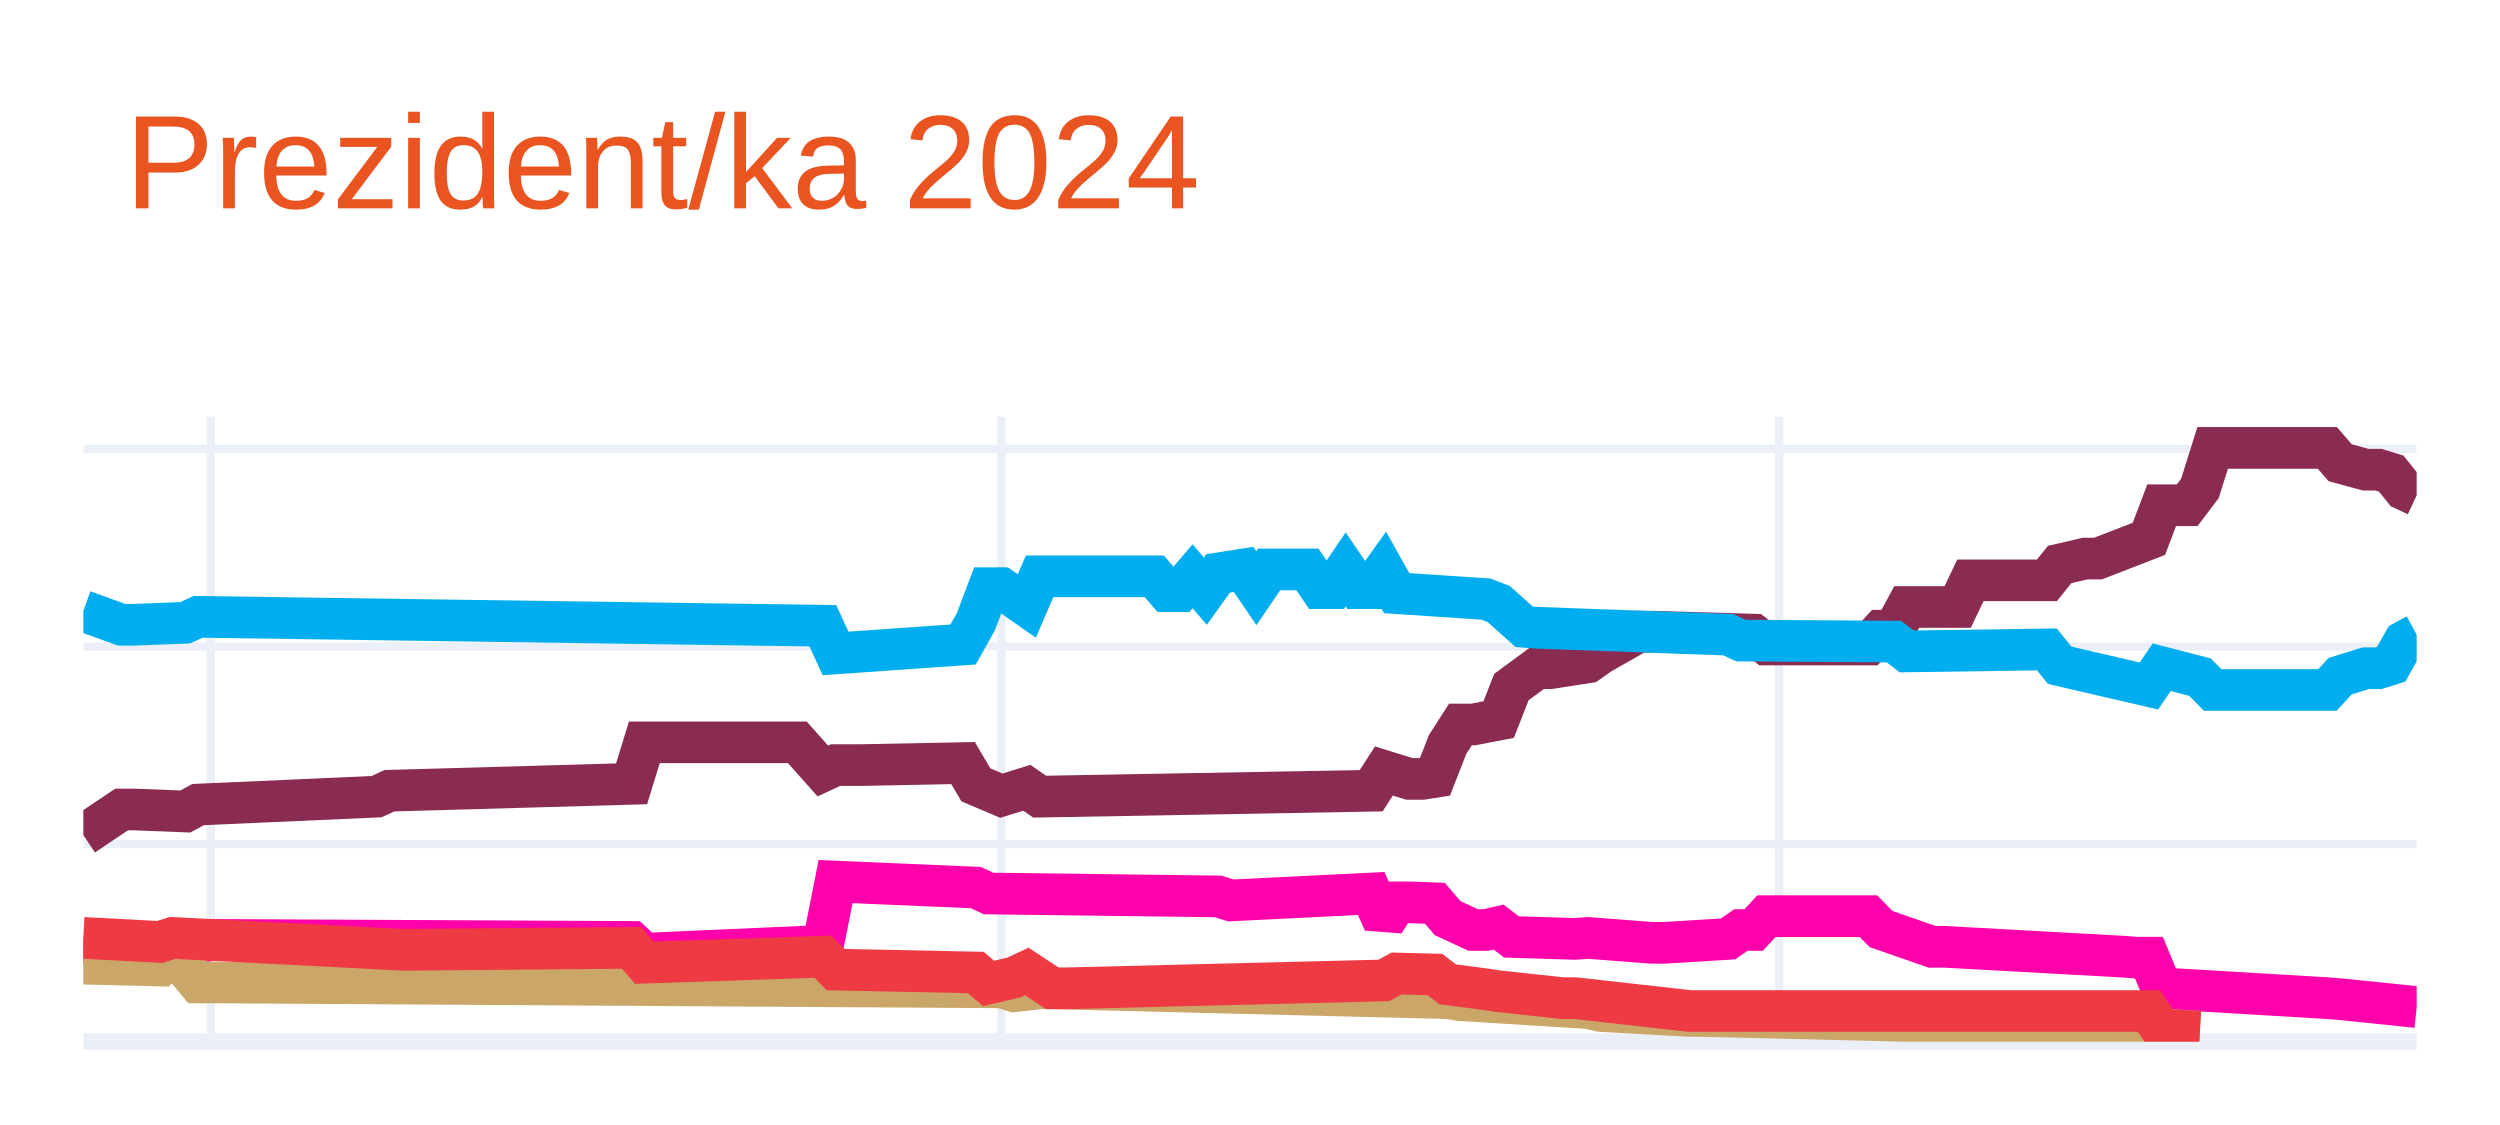
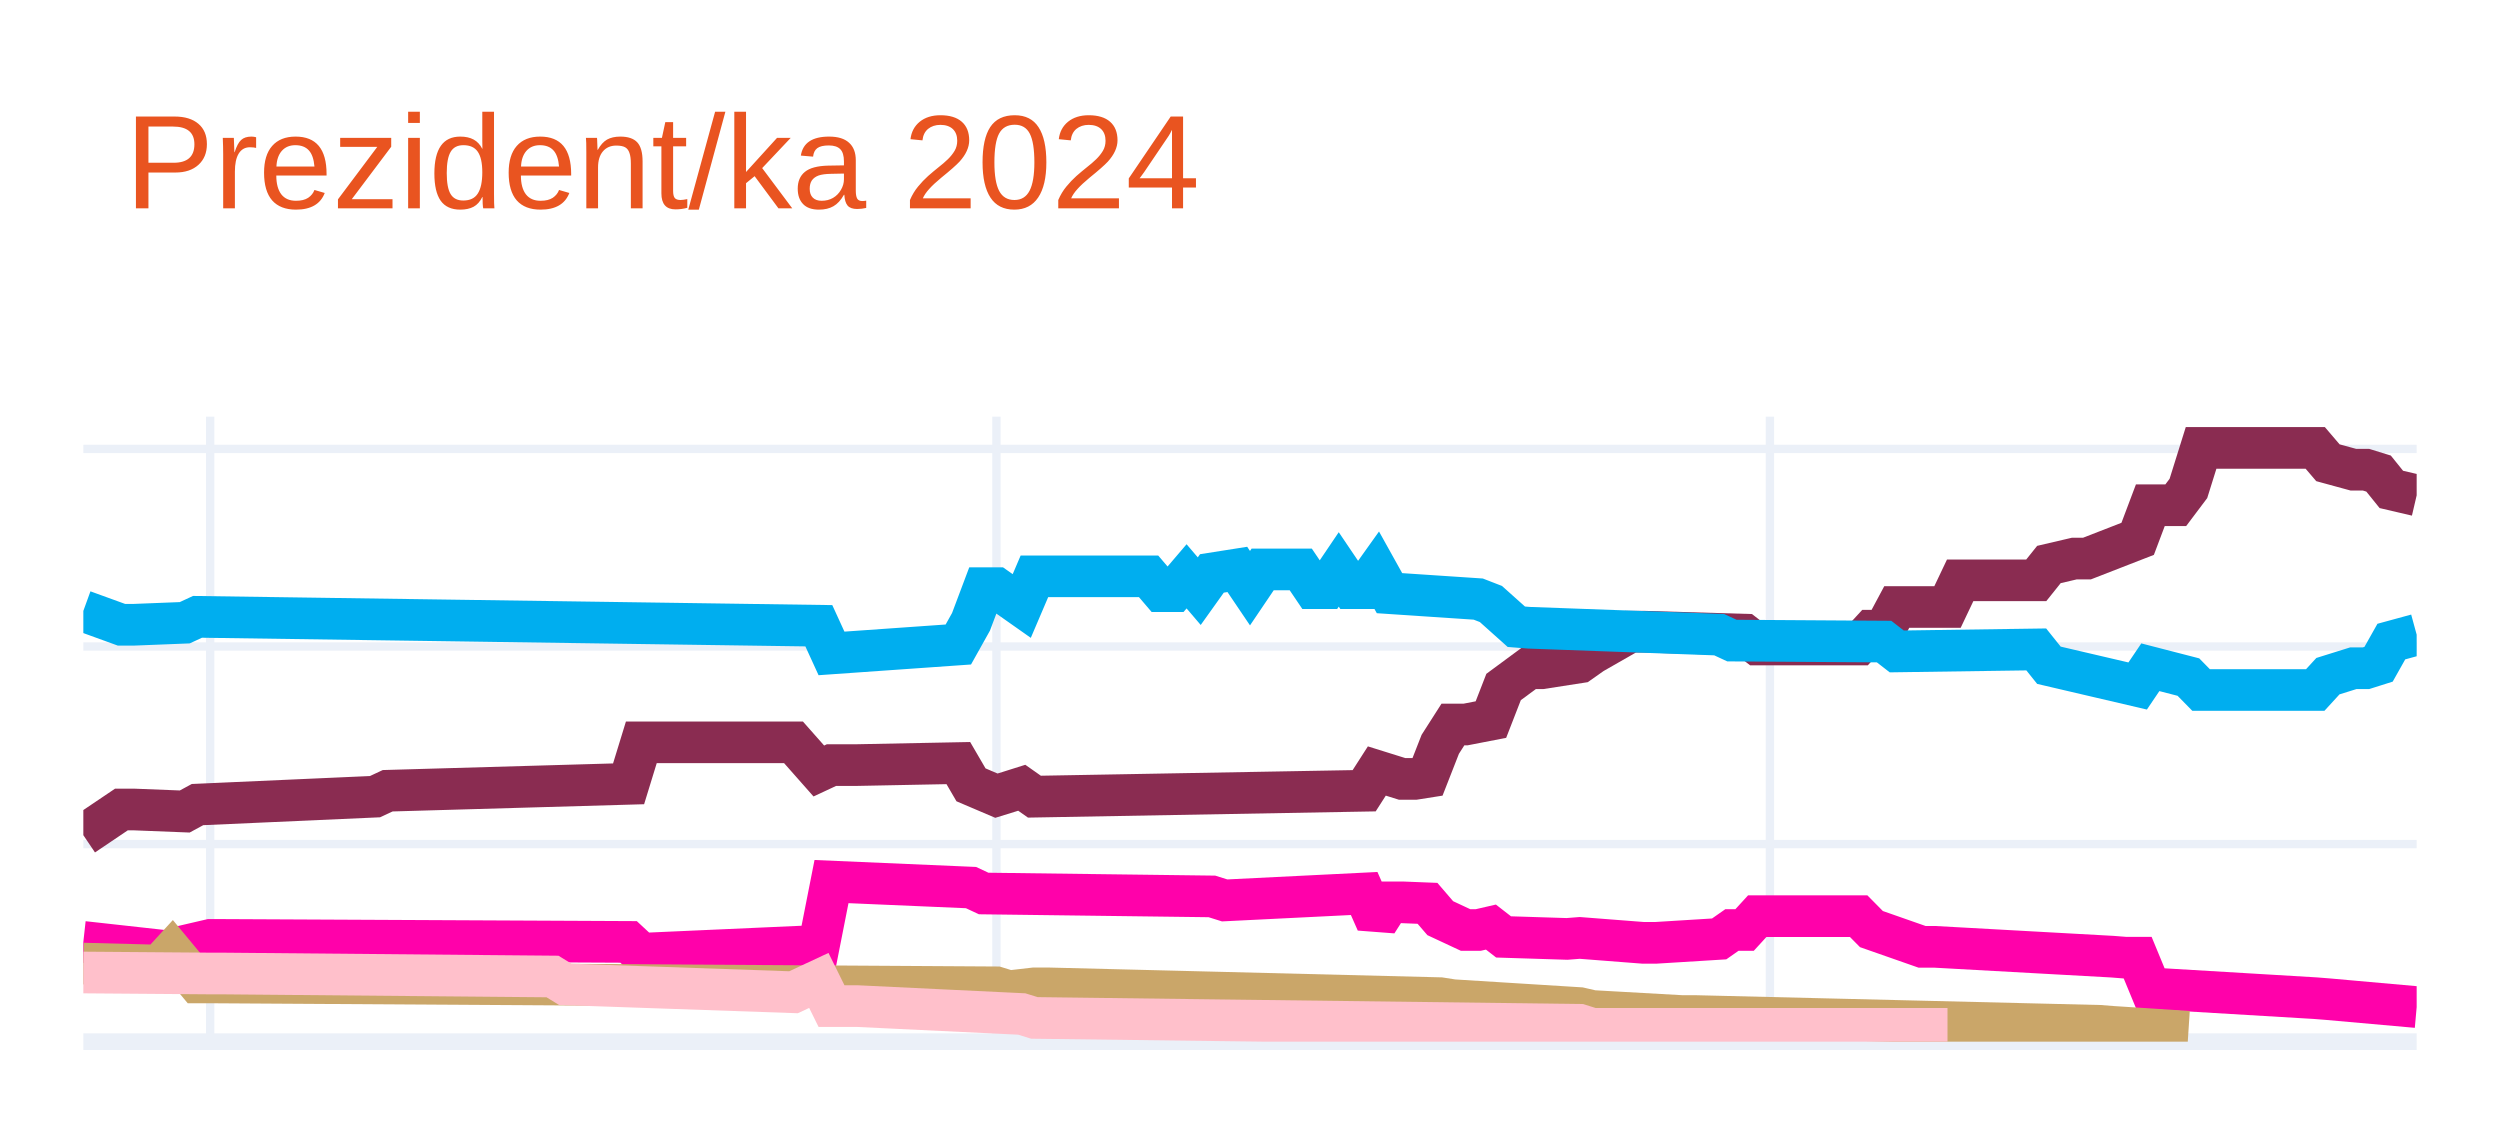
<svg xmlns="http://www.w3.org/2000/svg" class="main-svg" width="300" height="135" style="" viewBox="0 0 300 135">
  <rect x="0" y="0" width="300" height="135" style="fill: rgb(255, 255, 255); fill-opacity: 1;" />
-   <defs id="defs-f9f2c8">
+   <defs id="defs-5eb5af">
    <g class="clips">
-       <clipPath id="clipf9f2c8xyplot" class="plotclip">
+       <clipPath id="clip5eb5afxyplot" class="plotclip">
        <rect width="280" height="75" />
      </clipPath>
-       <clipPath class="axesclip" id="clipf9f2c8x">
+       <clipPath class="axesclip" id="clip5eb5afx">
        <rect x="10" y="0" width="280" height="135" />
      </clipPath>
-       <clipPath class="axesclip" id="clipf9f2c8y">
+       <clipPath class="axesclip" id="clip5eb5afy">
        <rect x="0" y="50" width="300" height="75" />
      </clipPath>
-       <clipPath class="axesclip" id="clipf9f2c8xy">
+       <clipPath class="axesclip" id="clip5eb5afxy">
        <rect x="10" y="50" width="280" height="75" />
      </clipPath>
    </g>
    <g class="gradients" />
    <g class="patterns" />
  </defs>
  <g class="bglayer" />
  <g class="layer-below">
    <g class="imagelayer" />
    <g class="shapelayer" />
  </g>
  <g class="cartesianlayer">
    <g class="subplot xy">
      <g class="layer-subplot">
        <g class="shapelayer" />
        <g class="imagelayer" />
      </g>
      <g class="minor-gridlayer">
        <g class="x" />
        <g class="y" />
      </g>
      <g class="gridlayer">
        <g class="x">
-           <path class="xgrid crisp" transform="translate(25.3,0)" d="M0,50v75" style="stroke: rgb(235, 240, 248); stroke-opacity: 1; stroke-width: 1px;" />
-           <path class="xgrid crisp" transform="translate(120.16,0)" d="M0,50v75" style="stroke: rgb(235, 240, 248); stroke-opacity: 1; stroke-width: 1px;" />
-           <path class="xgrid crisp" transform="translate(213.5,0)" d="M0,50v75" style="stroke: rgb(235, 240, 248); stroke-opacity: 1; stroke-width: 1px;" />
+           <path class="xgrid crisp" transform="translate(25.22,0)" d="M0,50v75" style="stroke: rgb(235, 240, 248); stroke-opacity: 1; stroke-width: 1px;" />
+           <path class="xgrid crisp" transform="translate(119.57,0)" d="M0,50v75" style="stroke: rgb(235, 240, 248); stroke-opacity: 1; stroke-width: 1px;" />
+           <path class="xgrid crisp" transform="translate(212.39,0)" d="M0,50v75" style="stroke: rgb(235, 240, 248); stroke-opacity: 1; stroke-width: 1px;" />
        </g>
        <g class="y">
          <path class="ygrid crisp" transform="translate(0,101.29)" d="M10,0h280" style="stroke: rgb(235, 240, 248); stroke-opacity: 1; stroke-width: 1px;" />
          <path class="ygrid crisp" transform="translate(0,77.58)" d="M10,0h280" style="stroke: rgb(235, 240, 248); stroke-opacity: 1; stroke-width: 1px;" />
          <path class="ygrid crisp" transform="translate(0,53.87)" d="M10,0h280" style="stroke: rgb(235, 240, 248); stroke-opacity: 1; stroke-width: 1px;" />
        </g>
      </g>
      <g class="zerolinelayer">
        <path class="yzl zl crisp" transform="translate(0,125)" d="M10,0h280" style="stroke: rgb(235, 240, 248); stroke-opacity: 1; stroke-width: 2px;" />
      </g>
      <path class="xlines-below" />
      <path class="ylines-below" />
      <g class="overlines-below" />
      <g class="xaxislayer-below" />
      <g class="yaxislayer-below" />
      <g class="overaxes-below" />
-       <g class="plot" transform="translate(10,50)" clip-path="url(#clipf9f2c8xyplot)">
+       <g class="plot" transform="translate(10,50)" clip-path="url(#clip5eb5afxyplot)">
        <g class="scatterlayer mlayer">
-           <g class="trace scatter trace032693" style="stroke-miterlimit: 2; opacity: 1;">
+           <g class="trace scatter tracec916f0" style="stroke-miterlimit: 2; opacity: 1;">
            <g class="fills" />
            <g class="errorbars" />
            <g class="lines">
-               <path class="js-line" d="M0,50.22L4.59,47.14L6.12,47.14L12.24,47.38L13.77,46.55L35.19,45.6L36.72,44.89L65.79,44.06L67.32,39.08L85.68,39.08L88.74,42.52L90.27,41.81L93.33,41.81L105.57,41.57L107.1,44.18L110.16,45.48L111.69,45.01L113.22,44.53L114.75,45.6L154.54,44.89L156.07,42.52L159.13,43.47L160.66,43.47L162.19,43.23L163.72,39.32L165.25,36.94L166.78,36.94L169.84,36.35L171.37,32.44L174.43,30.19L175.96,30.19L180.55,29.48L182.08,28.41L186.67,25.8L188.2,25.8L200.44,26.16L201.97,27.34L214.21,27.34L215.74,25.68L217.27,25.68L218.8,22.84L224.92,22.84L226.45,19.64L235.63,19.64L237.16,17.74L240.22,17.03L241.75,17.03L247.87,14.66L249.4,10.63L252.46,10.63L253.99,8.61L255.52,3.75L257.05,3.75L269.29,3.75L270.82,5.53L273.88,6.36L275.41,6.36L276.94,6.83L278.47,8.73L280,9.44" style="vector-effect: none; fill: none; stroke: rgb(138, 44, 81); stroke-opacity: 1; stroke-width: 5px; opacity: 1;" />
+               <path class="js-line" d="M0,50.22L4.57,47.14L6.09,47.14L12.17,47.38L13.7,46.55L35,45.6L36.52,44.89L65.43,44.06L66.96,39.08L85.22,39.08L88.26,42.52L89.78,41.81L92.83,41.81L105,41.57L106.52,44.18L109.57,45.48L111.09,45.01L112.61,44.53L114.13,45.6L153.7,44.89L155.22,42.52L158.26,43.47L159.78,43.47L161.3,43.23L162.83,39.32L164.35,36.94L165.87,36.94L168.91,36.35L170.43,32.44L173.48,30.19L175,30.19L179.57,29.48L181.09,28.41L185.65,25.8L187.17,25.8L199.35,26.16L200.87,27.34L213.04,27.34L214.57,25.68L216.09,25.68L217.61,22.84L223.7,22.84L225.22,19.64L234.35,19.64L235.87,17.74L238.91,17.03L240.43,17.03L246.52,14.66L248.04,10.63L251.09,10.63L252.61,8.61L254.13,3.75L255.65,3.75L267.83,3.75L269.35,5.53L272.39,6.36L273.91,6.36L275.43,6.83L276.96,8.73L280,9.44" style="vector-effect: none; fill: none; stroke: rgb(138, 44, 81); stroke-opacity: 1; stroke-width: 5px; opacity: 1;" />
            </g>
            <g class="points" />
            <g class="text" />
          </g>
-           <g class="trace scatter trace4e6f43" style="stroke-miterlimit: 2; opacity: 1;">
+           <g class="trace scatter trace1bc325" style="stroke-miterlimit: 2; opacity: 1;">
            <g class="fills" />
            <g class="errorbars" />
            <g class="lines">
-               <path class="js-line" d="M0,23.31L4.59,24.97L6.12,24.97L12.24,24.73L13.77,24.02L88.74,25.09L90.27,28.41L105.57,27.34L107.1,24.62L108.63,20.58L110.16,20.58L113.22,22.72L114.75,19.16L128.52,19.16L130.05,20.94L131.58,20.94L133.11,19.16L134.64,20.94L136.17,18.81L139.23,18.33L140.77,20.58L142.3,18.33L143.83,18.33L146.89,18.33L148.42,20.58L149.95,20.58L151.48,18.33L153.01,20.58L154.54,20.58L156.07,18.45L157.6,21.18L168.31,21.89L169.84,22.48L172.9,25.21L174.43,25.33L197.38,26.16L198.91,26.87L217.27,26.99L218.8,28.17L235.63,27.93L237.16,29.83L247.87,32.32L249.4,30.07L253.99,31.25L255.52,32.8L269.29,32.8L270.82,31.14L273.88,30.19L275.41,30.19L276.94,29.71L278.47,26.99L280,26.16" style="vector-effect: none; fill: none; stroke: rgb(0, 174, 239); stroke-opacity: 1; stroke-width: 5px; opacity: 1;" />
+               <path class="js-line" d="M0,23.31L4.57,24.97L6.09,24.97L12.17,24.73L13.7,24.02L88.26,25.09L89.78,28.41L105,27.34L106.52,24.62L108.04,20.58L109.57,20.58L112.61,22.72L114.13,19.16L127.83,19.16L129.35,20.94L130.87,20.94L132.39,19.16L133.91,20.94L135.43,18.81L138.48,18.33L140,20.58L141.52,18.33L143.04,18.33L146.09,18.33L147.61,20.58L149.13,20.58L150.65,18.33L152.17,20.58L153.7,20.58L155.22,18.45L156.74,21.18L167.39,21.89L168.91,22.48L171.96,25.21L173.48,25.33L196.3,26.16L197.83,26.87L216.09,26.99L217.61,28.17L234.35,27.93L235.87,29.83L246.52,32.32L248.04,30.07L252.61,31.25L254.13,32.8L267.83,32.8L269.35,31.14L272.39,30.19L273.91,30.19L275.43,29.71L276.96,26.99L280,26.16" style="vector-effect: none; fill: none; stroke: rgb(0, 174, 239); stroke-opacity: 1; stroke-width: 5px; opacity: 1;" />
            </g>
            <g class="points" />
            <g class="text" />
          </g>
-           <g class="trace scatter trace614581" style="stroke-miterlimit: 2; opacity: 1;">
+           <g class="trace scatter trace8c7734" style="stroke-miterlimit: 2; opacity: 1;">
            <g class="fills" />
            <g class="errorbars" />
            <g class="lines">
-               <path class="js-line" d="M0,63.03L10.71,64.21L12.24,63.5L15.3,62.79L16.83,62.79L65.79,63.03L67.32,64.45L88.74,63.5L90.27,55.79L107.1,56.51L108.63,57.22L136.17,57.57L137.7,58.05L154.54,57.22L156.07,60.66L157.6,58.28L159.13,58.28L162.19,58.4L163.72,60.18L166.78,61.6L168.31,61.6L169.84,61.25L171.37,62.43L179.02,62.67L180.55,62.55L188.2,63.14L189.73,63.14L197.38,62.67L198.91,61.6L200.44,61.6L201.97,59.94L214.21,59.94L215.74,61.49L221.86,63.62L223.39,63.62L244.81,64.8L246.34,64.92L247.87,64.92L249.4,68.6L269.29,69.78L270.82,69.9L280,70.85" style="vector-effect: none; fill: none; stroke: rgb(255, 1, 170); stroke-opacity: 1; stroke-width: 5px; opacity: 1;" />
+               <path class="js-line" d="M0,63.03L10.65,64.21L12.17,63.5L15.22,62.79L16.74,62.79L65.43,63.03L66.96,64.45L88.26,63.5L89.78,55.79L106.52,56.51L108.04,57.22L135.43,57.57L136.96,58.05L153.7,57.22L155.22,60.66L156.74,58.28L158.26,58.28L161.3,58.4L162.83,60.18L165.87,61.6L167.39,61.6L168.91,61.25L170.43,62.43L178.04,62.67L179.57,62.55L187.17,63.14L188.7,63.14L196.3,62.67L197.83,61.6L199.35,61.6L200.87,59.94L213.04,59.94L214.57,61.49L220.65,63.62L222.17,63.62L243.48,64.8L245,64.92L246.52,64.92L248.04,68.6L267.83,69.78L269.35,69.9L280,70.85" style="vector-effect: none; fill: none; stroke: rgb(255, 1, 170); stroke-opacity: 1; stroke-width: 5px; opacity: 1;" />
            </g>
            <g class="points" />
            <g class="text" />
          </g>
-           <g class="trace scatter trace8303c6" style="stroke-miterlimit: 2; opacity: 1;">
+           <g class="trace scatter tracef8f2d8" style="stroke-miterlimit: 2; opacity: 1;">
            <g class="fills" />
            <g class="errorbars" />
            <g class="lines">
-               <path class="js-line" d="M0,65.63L9.18,65.87L10.71,64.21L13.77,67.89L15.3,67.89L110.16,68.48L111.69,68.95L114.75,68.6L116.28,68.6L163.72,69.78L165.25,70.02L180.55,70.97L182.08,71.32L192.79,71.92L194.32,71.92L243.28,73.1L244.81,73.22L253.99,73.81" style="vector-effect: none; fill: none; stroke: rgb(202, 166, 105); stroke-opacity: 1; stroke-width: 5px; opacity: 1;" />
+               <path class="js-line" d="M0,65.63L9.13,65.87L10.65,64.21L13.7,67.89L15.22,67.89L109.57,68.48L111.09,68.95L114.13,68.6L115.65,68.6L162.83,69.78L164.35,70.02L179.57,70.97L181.09,71.32L191.74,71.92L193.26,71.92L241.96,73.1L243.48,73.22L252.61,73.81" style="vector-effect: none; fill: none; stroke: rgb(202, 166, 105); stroke-opacity: 1; stroke-width: 5px; opacity: 1;" />
            </g>
            <g class="points" />
            <g class="text" />
          </g>
-           <g class="trace scatter trace1a4f42" style="stroke-miterlimit: 2; opacity: 1;">
+           <g class="trace scatter trace4aff55" style="stroke-miterlimit: 2; opacity: 1;">
            <g class="fills" />
            <g class="errorbars" />
            <g class="lines">
-               <path class="js-line" d="M0,62.55L9.18,63.03L10.71,62.55L38.25,63.97L39.78,63.97L65.79,63.74L67.32,65.52L88.74,64.8L90.27,66.35L107.1,66.7L108.63,68.01L111.69,67.29L113.22,66.58L116.28,68.6L117.81,68.6L156.07,67.65L157.6,66.82L162.19,66.94L163.72,68.12L168.31,68.72L169.84,68.95L177.49,69.78L179.02,69.78L192.79,71.32L194.32,71.32L247.87,71.32L249.4,73.58L253.99,73.81" style="vector-effect: none; fill: none; stroke: rgb(238, 58, 67); stroke-opacity: 1; stroke-width: 5px; opacity: 1;" />
+               <path class="js-line" d="M0,66.7L15.22,66.82L16.74,66.82L56.3,67.18L57.83,68.12L85.22,69.07L88.26,67.65L89.78,70.73L92.83,70.73L112.61,71.68L114.13,72.15L179.57,72.98L181.09,73.46L223.7,73.46" style="vector-effect: none; fill: none; stroke: rgb(255, 192, 203); stroke-opacity: 1; stroke-width: 5px; opacity: 1;" />
            </g>
            <g class="points" />
            <g class="text" />
          </g>
        </g>
      </g>
      <g class="overplot" />
      <path class="xlines-above crisp" d="M0,0" style="fill: none;" />
      <path class="ylines-above crisp" d="M0,0" style="fill: none;" />
      <g class="overlines-above" />
      <g class="xaxislayer-above" />
      <g class="yaxislayer-above" />
      <g class="overaxes-above" />
    </g>
  </g>
  <g class="polarlayer" />
  <g class="smithlayer" />
  <g class="ternarylayer" />
  <g class="geolayer" />
  <g class="funnelarealayer" />
  <g class="pielayer" />
  <g class="iciclelayer" />
  <g class="treemaplayer" />
  <g class="sunburstlayer" />
  <g class="glimages" />
-   <defs id="topdefs-f9f2c8">
+   <defs id="topdefs-5eb5af">
    <g class="clips" />
  </defs>
  <g class="layer-above">
    <g class="imagelayer" />
    <g class="shapelayer" />
  </g>
  <g class="infolayer">
    <g class="g-gtitle">
      <text class="gtitle" x="15" y="25" text-anchor="start" dy="0em" style="font-family: Ubuntu, verdana, arial, sans-serif; font-size: 16px; fill: rgb(233, 84, 32); opacity: 1; font-weight: normal; white-space: pre;">Prezident/ka 2024</text>
    </g>
    <g class="g-xtitle" />
    <g class="g-ytitle" />
  </g>
</svg>
